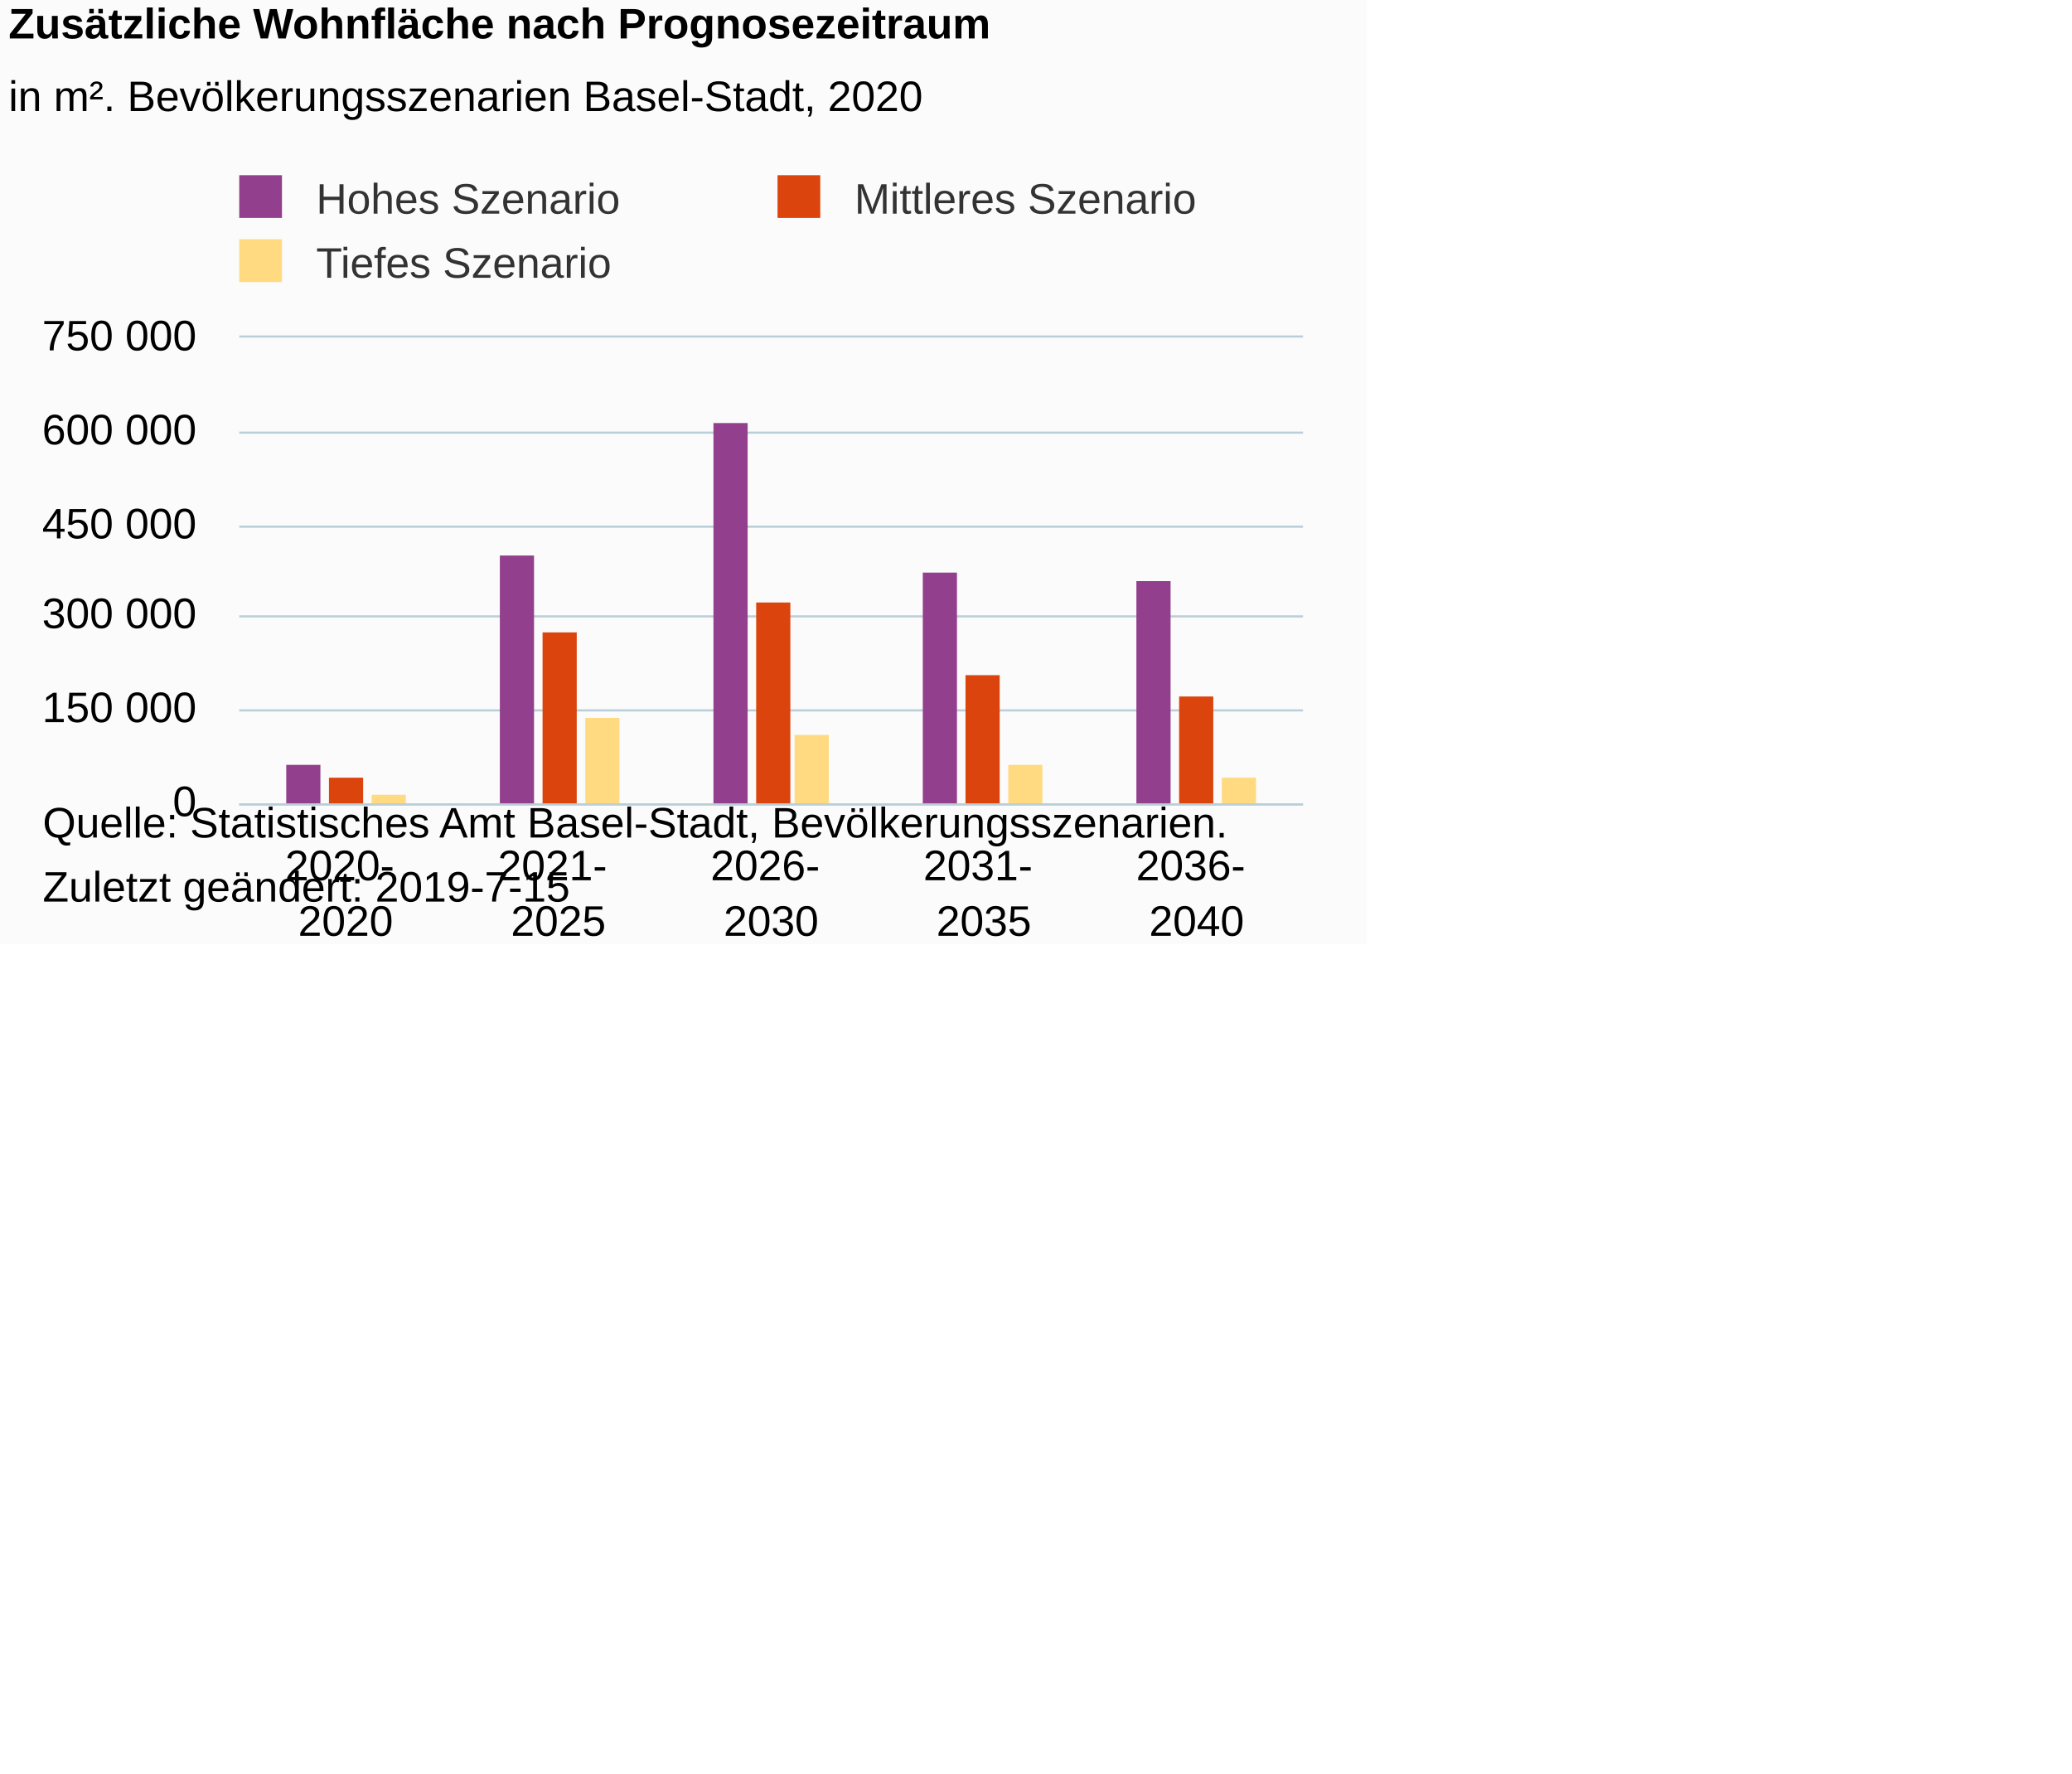
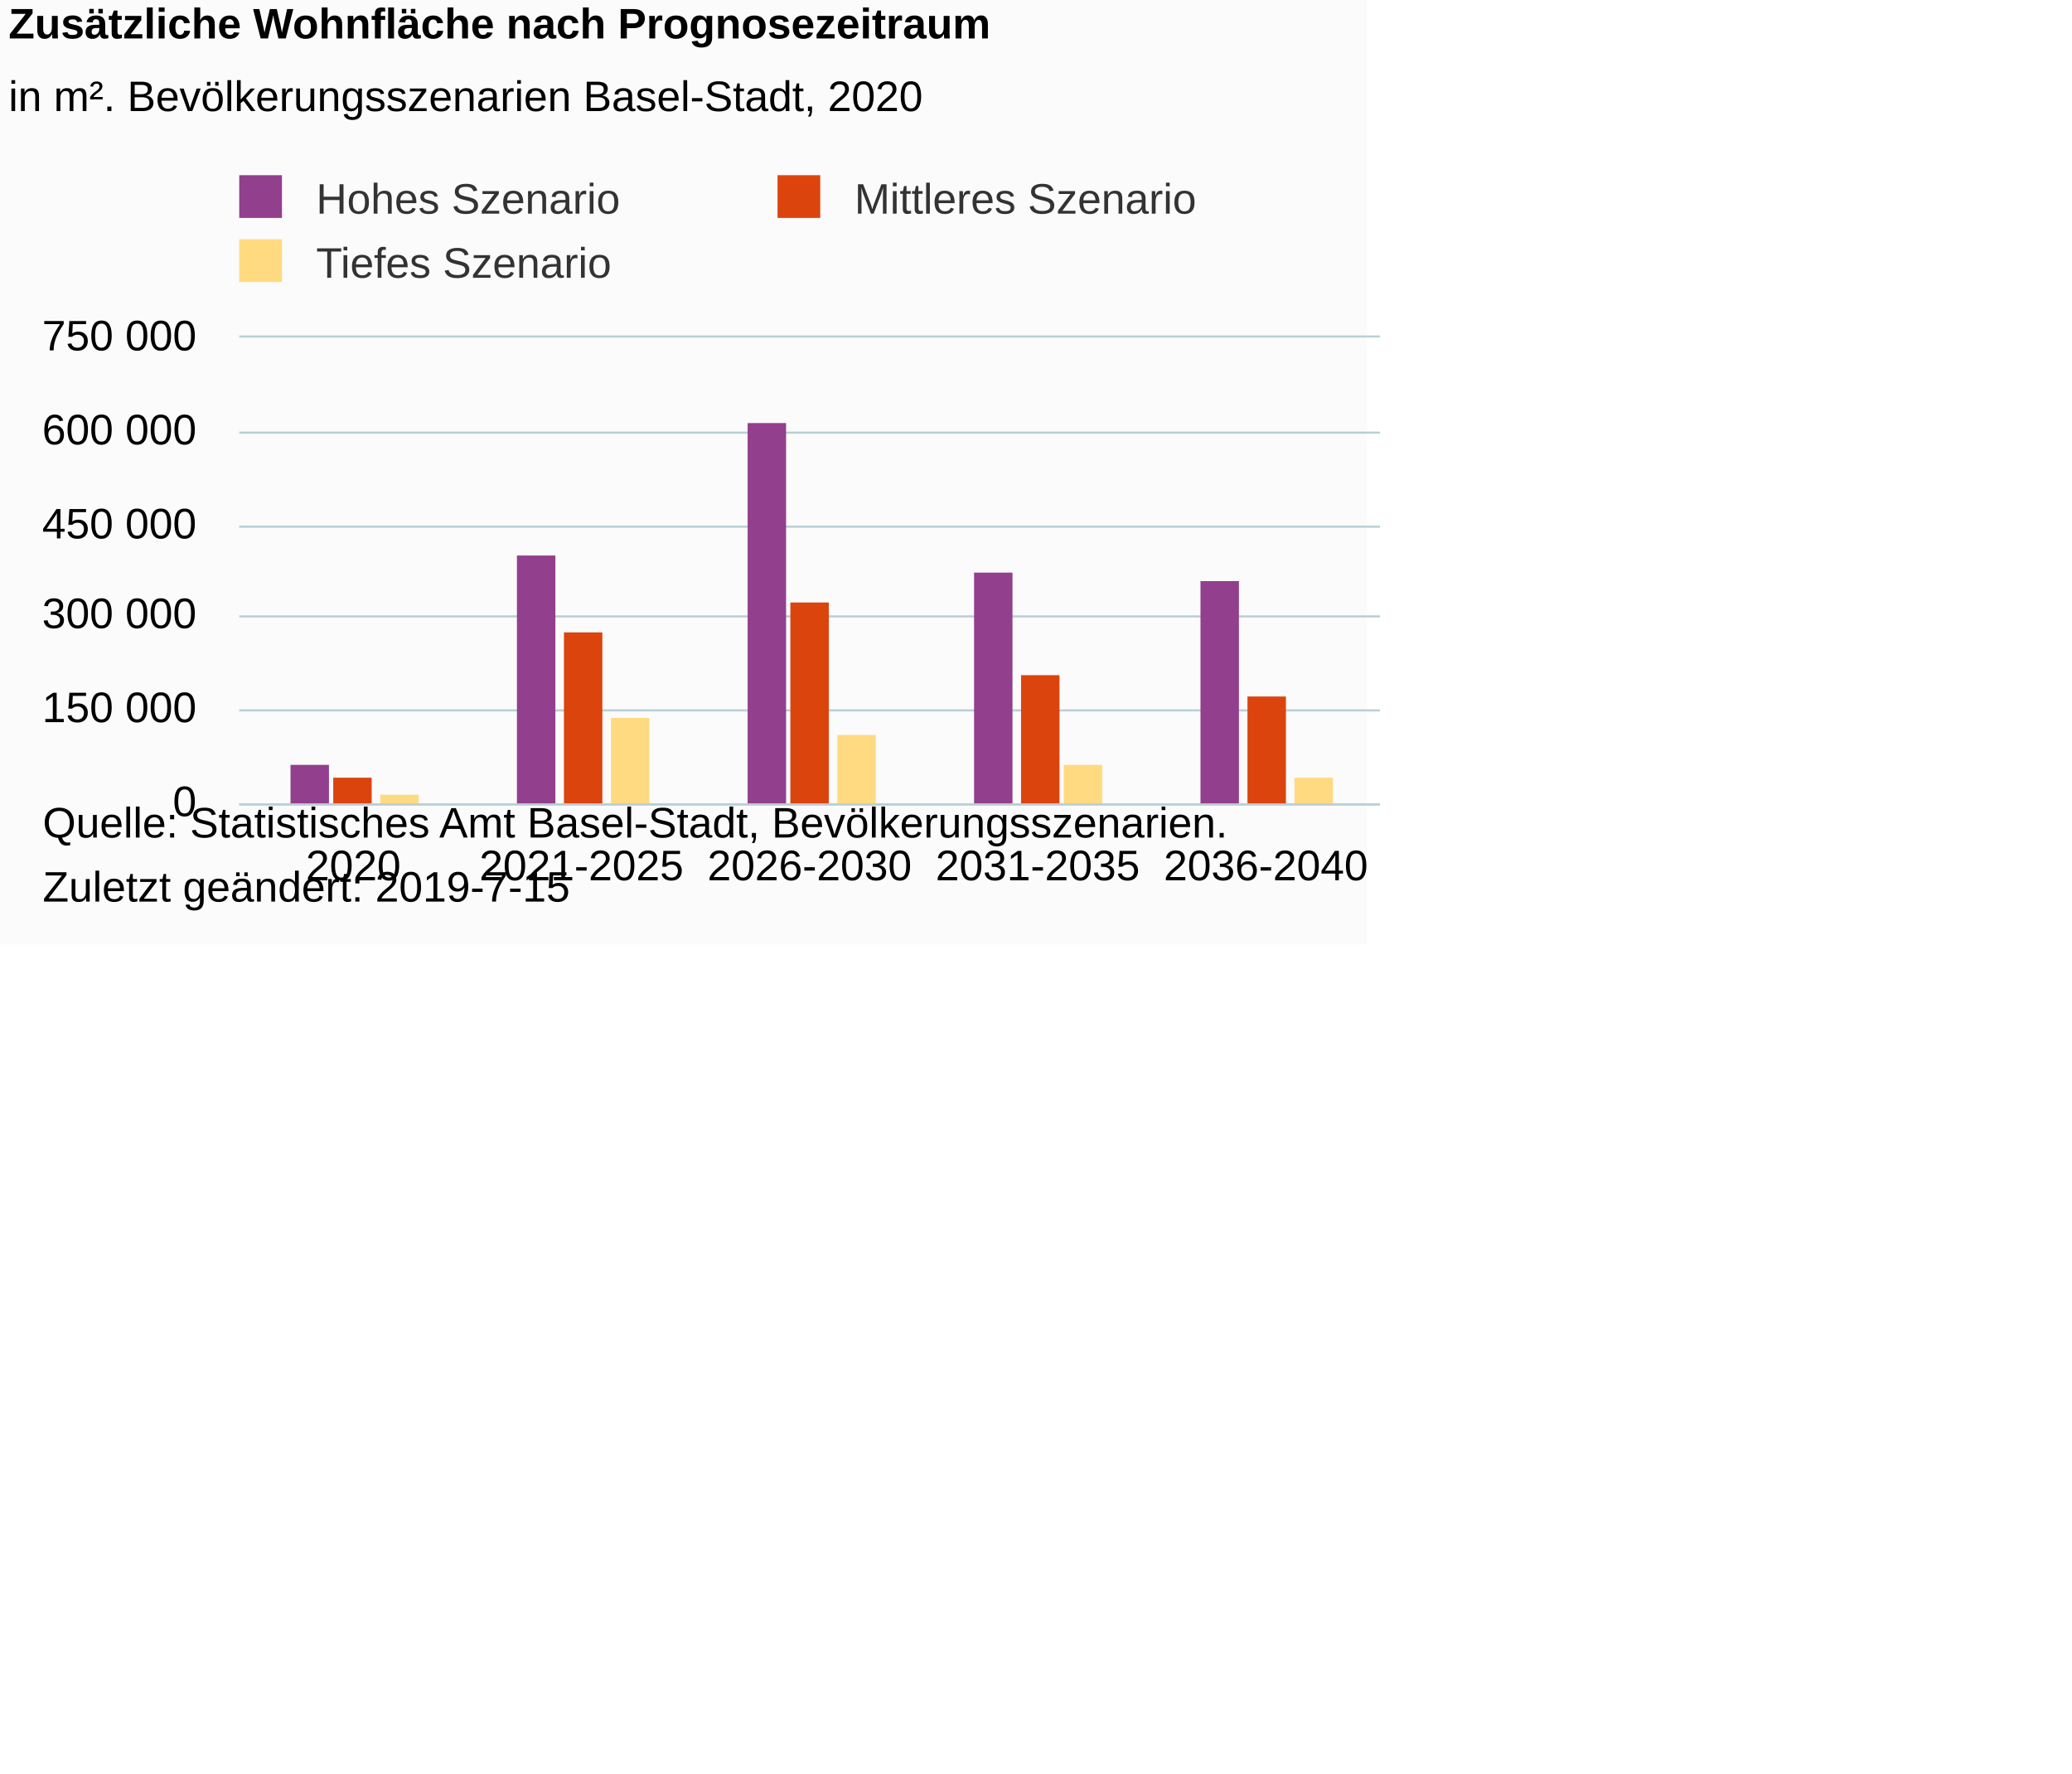
<svg xmlns="http://www.w3.org/2000/svg" version="1.1" class="highcharts-root" style="font-family:Arial;font-size:10px;color:#000000;fill:#000000;" viewBox="0 0 485 415">
  <defs>
-     <clipPath id="highcharts-iw821sx-6">
+     <clipPath id="highcharts-tj5by1v-6">
      <rect x="0" y="0" width="249" height="109" fill="none" />
    </clipPath>
-     <clipPath id="highcharts-iw821sx-7">
-       <rect x="0" y="0" width="249" height="109" fill="none" />
+     <clipPath id="highcharts-tj5by1v-7">
+       <rect x="0" y="0" width="267" height="109" fill="none" />
    </clipPath>
  </defs>
  <rect fill="#fbfbfb" class="highcharts-background" x="0" y="0" width="320" height="221" rx="0" ry="0" />
  <rect fill="none" class="highcharts-plot-background" x="56" y="79" width="249" height="109" />
  <g class="highcharts-pane-group" data-z-index="0" />
  <g class="highcharts-grid highcharts-xaxis-grid " data-z-index="1">
-     <path fill="none" data-z-index="1" class="highcharts-grid-line" d="M 105.5 79 L 105.5 188" opacity="1" />
-     <path fill="none" data-z-index="1" class="highcharts-grid-line" d="M 155.5 79 L 155.5 188" opacity="1" />
-     <path fill="none" data-z-index="1" class="highcharts-grid-line" d="M 204.5 79 L 204.5 188" opacity="1" />
-     <path fill="none" data-z-index="1" class="highcharts-grid-line" d="M 254.5 79 L 254.5 188" opacity="1" />
-     <path fill="none" data-z-index="1" class="highcharts-grid-line" d="M 304.5 79 L 304.5 188" opacity="1" />
+     <path fill="none" data-z-index="1" class="highcharts-grid-line" d="M 108.5 79 L 108.5 188" opacity="1" />
+     <path fill="none" data-z-index="1" class="highcharts-grid-line" d="M 162.5 79 L 162.5 188" opacity="1" />
+     <path fill="none" data-z-index="1" class="highcharts-grid-line" d="M 215.5 79 L 215.5 188" opacity="1" />
+     <path fill="none" data-z-index="1" class="highcharts-grid-line" d="M 269.5 79 L 269.5 188" opacity="1" />
+     <path fill="none" data-z-index="1" class="highcharts-grid-line" d="M 322.5 79 L 322.5 188" opacity="1" />
    <path fill="none" data-z-index="1" class="highcharts-grid-line" d="M 55.5 79 L 55.5 188" opacity="1" />
  </g>
  <g class="highcharts-grid highcharts-yaxis-grid " data-z-index="1">
-     <path fill="none" stroke="#B9CFD7" stroke-width="0.5" data-z-index="1" class="highcharts-grid-line" d="M 56 188.25 L 305 188.25" opacity="1" />
-     <path fill="none" stroke="#B9CFD7" stroke-width="0.5" data-z-index="1" class="highcharts-grid-line" d="M 56 166.25 L 305 166.25" opacity="1" />
-     <path fill="none" stroke="#B9CFD7" stroke-width="0.5" data-z-index="1" class="highcharts-grid-line" d="M 56 144.25 L 305 144.25" opacity="1" />
-     <path fill="none" stroke="#B9CFD7" stroke-width="0.5" data-z-index="1" class="highcharts-grid-line" d="M 56 123.25 L 305 123.25" opacity="1" />
-     <path fill="none" stroke="#B9CFD7" stroke-width="0.5" data-z-index="1" class="highcharts-grid-line" d="M 56 101.25 L 305 101.25" opacity="1" />
-     <path fill="none" stroke="#B9CFD7" stroke-width="0.5" data-z-index="1" class="highcharts-grid-line" d="M 56 78.75 L 305 78.75" opacity="1" />
+     <path fill="none" stroke="#B9CFD7" stroke-width="0.5" data-z-index="1" class="highcharts-grid-line" d="M 56 188.25 L 323 188.25" opacity="1" />
+     <path fill="none" stroke="#B9CFD7" stroke-width="0.5" data-z-index="1" class="highcharts-grid-line" d="M 56 166.25 L 323 166.25" opacity="1" />
+     <path fill="none" stroke="#B9CFD7" stroke-width="0.5" data-z-index="1" class="highcharts-grid-line" d="M 56 144.25 L 323 144.25" opacity="1" />
+     <path fill="none" stroke="#B9CFD7" stroke-width="0.5" data-z-index="1" class="highcharts-grid-line" d="M 56 123.25 L 323 123.25" opacity="1" />
+     <path fill="none" stroke="#B9CFD7" stroke-width="0.5" data-z-index="1" class="highcharts-grid-line" d="M 56 101.25 L 323 101.25" opacity="1" />
+     <path fill="none" stroke="#B9CFD7" stroke-width="0.5" data-z-index="1" class="highcharts-grid-line" d="M 56 78.75 L 323 78.75" opacity="1" />
  </g>
  <rect fill="none" class="highcharts-plot-border" data-z-index="1" x="56" y="79" width="249" height="109" />
  <g class="highcharts-axis highcharts-xaxis " data-z-index="2">
-     <path fill="none" class="highcharts-axis-line" stroke="#B9CFD7" stroke-width="0.5" data-z-index="7" d="M 56 188.25 L 305 188.25" />
+     <path fill="none" class="highcharts-axis-line" stroke="#B9CFD7" stroke-width="0.5" data-z-index="7" d="M 56 188.25 L 323 188.25" />
  </g>
  <g class="highcharts-axis highcharts-yaxis " data-z-index="2">
    <path fill="none" class="highcharts-axis-line" data-z-index="7" d="M 61 79 L 61 188" />
  </g>
  <g class="highcharts-series-group" data-z-index="3">
-     <g data-z-index="0.1" class="highcharts-series highcharts-series-0 highcharts-column-series " transform="translate(56,79) scale(1 1)" clip-path="url(#highcharts-iw821sx-7)">
-       <rect x="11" y="100" width="8" height="10" fill="#923F8D" class="highcharts-point" />
-       <rect x="61" y="51" width="8" height="59" fill="#923F8D" class="highcharts-point" />
-       <rect x="111" y="20" width="8" height="90" fill="#923F8D" class="highcharts-point" />
-       <rect x="160" y="55" width="8" height="55" fill="#923F8D" class="highcharts-point" />
-       <rect x="210" y="57" width="8" height="53" fill="#923F8D" class="highcharts-point" />
+     <g data-z-index="0.1" class="highcharts-series highcharts-series-0 highcharts-column-series " transform="translate(56,79) scale(1 1)" clip-path="url(#highcharts-tj5by1v-7)">
+       <rect x="12" y="100" width="9" height="10" fill="#923F8D" class="highcharts-point" />
+       <rect x="65" y="51" width="9" height="59" fill="#923F8D" class="highcharts-point" />
+       <rect x="119" y="20" width="9" height="90" fill="#923F8D" class="highcharts-point" />
+       <rect x="172" y="55" width="9" height="55" fill="#923F8D" class="highcharts-point" />
+       <rect x="225" y="57" width="9" height="53" fill="#923F8D" class="highcharts-point" />
    </g>
    <g data-z-index="0.1" class="highcharts-markers highcharts-series-0 highcharts-column-series " transform="translate(56,79) scale(1 1)" clip-path="none" />
-     <g data-z-index="0.1" class="highcharts-series highcharts-series-1 highcharts-column-series " transform="translate(56,79) scale(1 1)" clip-path="url(#highcharts-iw821sx-7)">
-       <rect x="21" y="103" width="8" height="7" fill="#DC440E" class="highcharts-point" />
-       <rect x="71" y="69" width="8" height="41" fill="#DC440E" class="highcharts-point" />
-       <rect x="121" y="62" width="8" height="48" fill="#DC440E" class="highcharts-point" />
-       <rect x="170" y="79" width="8" height="31" fill="#DC440E" class="highcharts-point" />
-       <rect x="220" y="84" width="8" height="26" fill="#DC440E" class="highcharts-point" />
+     <g data-z-index="0.1" class="highcharts-series highcharts-series-1 highcharts-column-series " transform="translate(56,79) scale(1 1)" clip-path="url(#highcharts-tj5by1v-7)">
+       <rect x="22" y="103" width="9" height="7" fill="#DC440E" class="highcharts-point" />
+       <rect x="76" y="69" width="9" height="41" fill="#DC440E" class="highcharts-point" />
+       <rect x="129" y="62" width="9" height="48" fill="#DC440E" class="highcharts-point" />
+       <rect x="183" y="79" width="9" height="31" fill="#DC440E" class="highcharts-point" />
+       <rect x="236" y="84" width="9" height="26" fill="#DC440E" class="highcharts-point" />
    </g>
    <g data-z-index="0.1" class="highcharts-markers highcharts-series-1 highcharts-column-series " transform="translate(56,79) scale(1 1)" clip-path="none" />
-     <g data-z-index="0.1" class="highcharts-series highcharts-series-2 highcharts-column-series " transform="translate(56,79) scale(1 1)" clip-path="url(#highcharts-iw821sx-7)">
-       <rect x="31" y="107" width="8" height="3" fill="#FFDA80" class="highcharts-point" />
-       <rect x="81" y="89" width="8" height="21" fill="#FFDA80" class="highcharts-point" />
-       <rect x="130" y="93" width="8" height="17" fill="#FFDA80" class="highcharts-point" />
-       <rect x="180" y="100" width="8" height="10" fill="#FFDA80" class="highcharts-point" />
-       <rect x="230" y="103" width="8" height="7" fill="#FFDA80" class="highcharts-point" />
+     <g data-z-index="0.1" class="highcharts-series highcharts-series-2 highcharts-column-series " transform="translate(56,79) scale(1 1)" clip-path="url(#highcharts-tj5by1v-7)">
+       <rect x="33" y="107" width="9" height="3" fill="#FFDA80" class="highcharts-point" />
+       <rect x="87" y="89" width="9" height="21" fill="#FFDA80" class="highcharts-point" />
+       <rect x="140" y="93" width="9" height="17" fill="#FFDA80" class="highcharts-point" />
+       <rect x="193" y="100" width="9" height="10" fill="#FFDA80" class="highcharts-point" />
+       <rect x="247" y="103" width="9" height="7" fill="#FFDA80" class="highcharts-point" />
    </g>
    <g data-z-index="0.1" class="highcharts-markers highcharts-series-2 highcharts-column-series " transform="translate(56,79) scale(1 1)" clip-path="none" />
  </g>
  <text x="2" text-anchor="start" class="highcharts-title" data-z-index="4" style="color:#000000;font-size:10px;font-weight:bold;fill:#000000;" y="9">
    <tspan>Zusätzliche Wohnfläche nach Prognosezeitraum</tspan>
  </text>
  <text x="2" text-anchor="start" class="highcharts-subtitle" data-z-index="4" style="color:#000000;font-size:10px;font-weight:normal;font-family:Arial;fill:#000000;" y="26">
    <tspan>in m². Bevölkerungsszenarien Basel-Stadt, 2020</tspan>
  </text>
  <g class="highcharts-legend" data-z-index="7" transform="translate(53,42)">
    <rect fill="none" class="highcharts-legend-box" rx="0" ry="0" x="0" y="0" width="232" height="25" visibility="visible" />
    <g data-z-index="1">
      <g>
        <g class="highcharts-legend-item highcharts-column-series highcharts-color-undefined highcharts-series-0" data-z-index="1" transform="translate(0,-5)">
          <text x="21" style="color:#333333;font-size:10px;font-weight:normal;cursor:pointer;fill:#333333;" text-anchor="start" data-z-index="2" y="13">
            <tspan>Hohes Szenario</tspan>
          </text>
          <rect x="3" y="4" width="10" height="10" fill="#923F8D" class="highcharts-point" data-z-index="3" />
        </g>
        <g class="highcharts-legend-item highcharts-column-series highcharts-color-undefined highcharts-series-1" data-z-index="1" transform="translate(126,-5)">
          <text x="21" y="13" style="color:#333333;font-size:10px;font-weight:normal;cursor:pointer;fill:#333333;" text-anchor="start" data-z-index="2">
            <tspan>Mittleres Szenario</tspan>
          </text>
          <rect x="3" y="4" width="10" height="10" fill="#DC440E" class="highcharts-point" data-z-index="3" />
        </g>
        <g class="highcharts-legend-item highcharts-column-series highcharts-color-undefined highcharts-series-2" data-z-index="1" transform="translate(0,10)">
          <text x="21" y="13" style="color:#333333;font-size:10px;font-weight:normal;cursor:pointer;fill:#333333;" text-anchor="start" data-z-index="2">
            <tspan>Tiefes Szenario</tspan>
          </text>
          <rect x="3" y="4" width="10" height="10" fill="#FFDA80" class="highcharts-point" data-z-index="3" />
        </g>
      </g>
    </g>
  </g>
  <g class="highcharts-axis-labels highcharts-xaxis-labels " data-z-index="7">
-     <text x="80.9" style="color:#000000;cursor:default;font-size:10px;fill:#000000;" text-anchor="middle" transform="translate(0,0)" y="206" opacity="1">
-       <tspan>2020-</tspan>
-       <tspan dy="13" x="80.9">2020</tspan>
-     </text>
-     <text x="130.7" style="color:#000000;cursor:default;font-size:10px;fill:#000000;" text-anchor="middle" transform="translate(0,0)" y="206" opacity="1">
-       <tspan>2021-</tspan>
-       <tspan dy="13" x="130.7">2025</tspan>
-     </text>
-     <text x="180.5" style="color:#000000;cursor:default;font-size:10px;fill:#000000;" text-anchor="middle" transform="translate(0,0)" y="206" opacity="1">
-       <tspan>2026-</tspan>
-       <tspan dy="13" x="180.5">2030</tspan>
-     </text>
-     <text x="230.3" style="color:#000000;cursor:default;font-size:10px;fill:#000000;" text-anchor="middle" transform="translate(0,0)" y="206" opacity="1">
-       <tspan>2031-</tspan>
-       <tspan dy="13" x="230.3">2035</tspan>
-     </text>
-     <text x="280.1" style="color:#000000;cursor:default;font-size:10px;fill:#000000;" text-anchor="middle" transform="translate(0,0)" y="206" opacity="1">
-       <tspan>2036-</tspan>
-       <tspan dy="13" x="280.1">2040</tspan>
-     </text>
+     <text x="82.7" style="color:#000000;cursor:default;font-size:10px;overflow:allow;white-space:nowrap;fill:#000000;" text-anchor="middle" transform="translate(0,0)" y="206" opacity="1">2020</text>
+     <text x="136.1" style="color:#000000;cursor:default;font-size:10px;overflow:allow;white-space:nowrap;fill:#000000;" text-anchor="middle" transform="translate(0,0)" y="206" opacity="1">2021-2025</text>
+     <text x="189.5" style="color:#000000;cursor:default;font-size:10px;overflow:allow;white-space:nowrap;fill:#000000;" text-anchor="middle" transform="translate(0,0)" y="206" opacity="1">2026-2030</text>
+     <text x="242.9" style="color:#000000;cursor:default;font-size:10px;overflow:allow;white-space:nowrap;fill:#000000;" text-anchor="middle" transform="translate(0,0)" y="206" opacity="1">2031-2035</text>
+     <text x="296.3" style="color:#000000;cursor:default;font-size:10px;overflow:allow;white-space:nowrap;fill:#000000;" text-anchor="middle" transform="translate(0,0)" y="206" opacity="1">2036-2040</text>
  </g>
  <g class="highcharts-axis-labels highcharts-yaxis-labels " data-z-index="7">
    <text x="46" style="color:#000000;cursor:default;font-size:10px;fill:#000000;" text-anchor="end" transform="translate(0,0)" y="191" opacity="1">0</text>
    <text x="46" style="color:#000000;cursor:default;font-size:10px;fill:#000000;" text-anchor="end" transform="translate(0,0)" y="169" opacity="1">
      <tspan>150 000</tspan>
    </text>
    <text x="46" style="color:#000000;cursor:default;font-size:10px;fill:#000000;" text-anchor="end" transform="translate(0,0)" y="147" opacity="1">
      <tspan>300 000</tspan>
    </text>
    <text x="46" style="color:#000000;cursor:default;font-size:10px;fill:#000000;" text-anchor="end" transform="translate(0,0)" y="126" opacity="1">
      <tspan>450 000</tspan>
    </text>
    <text x="46" style="color:#000000;cursor:default;font-size:10px;fill:#000000;" text-anchor="end" transform="translate(0,0)" y="104" opacity="1">
      <tspan>600 000</tspan>
    </text>
    <text x="46" style="color:#000000;cursor:default;font-size:10px;fill:#000000;" text-anchor="end" transform="translate(0,0)" y="82" opacity="1">
      <tspan>750 000</tspan>
    </text>
  </g>
  <text x="10" class="highcharts-credits" text-anchor="start" data-z-index="8" style="cursor:default;color:#000000;font-size:10;fill:#000000;" y="196">
    <tspan>Quelle: Statistisches Amt Basel-Stadt, Bevölkerungsszenarien.</tspan>
    <tspan x="10" dy="15">Zuletzt geändert: 2019-7-15</tspan>
  </text>
</svg>
